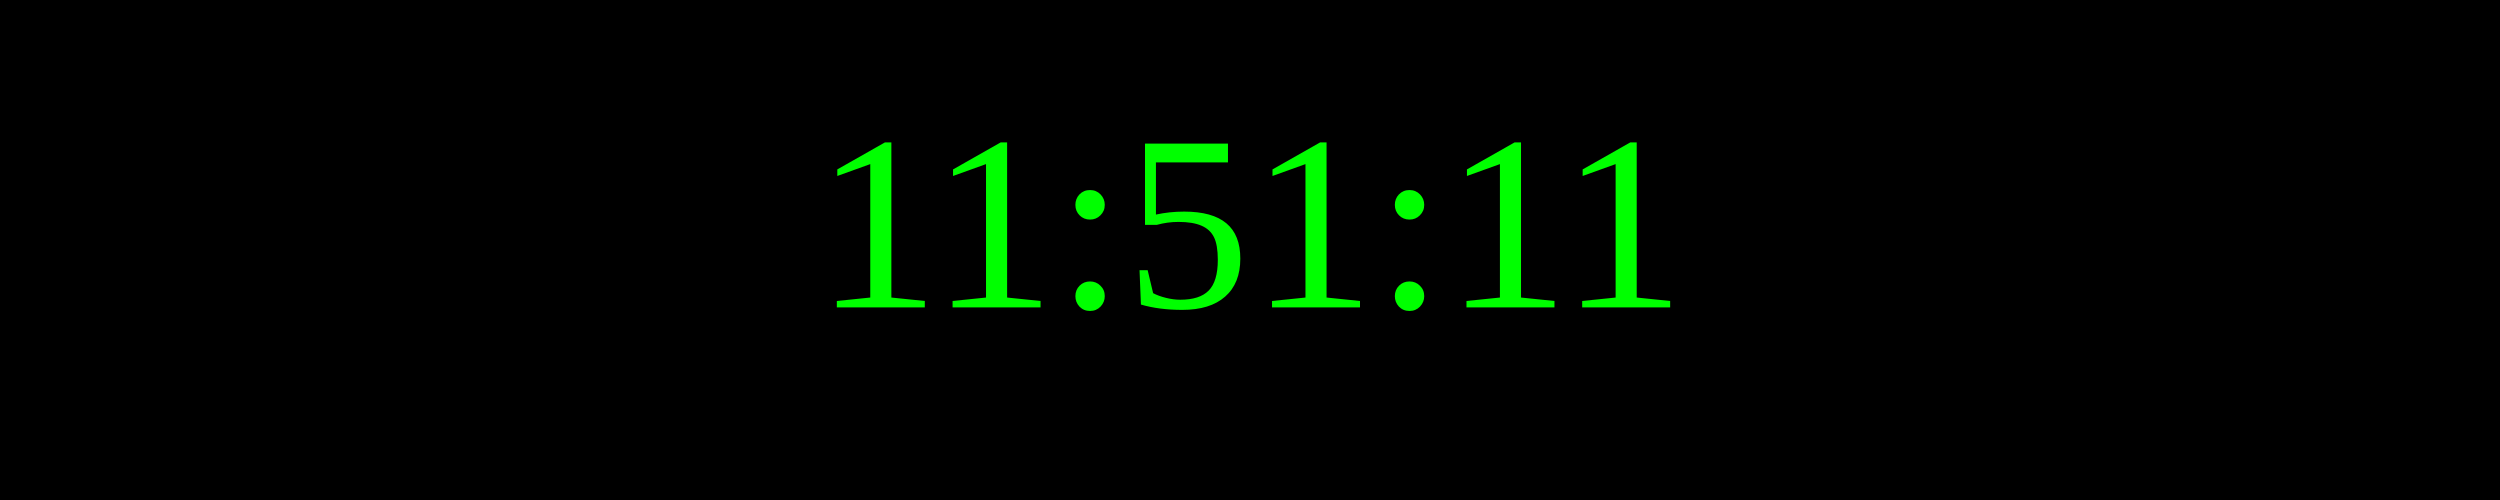
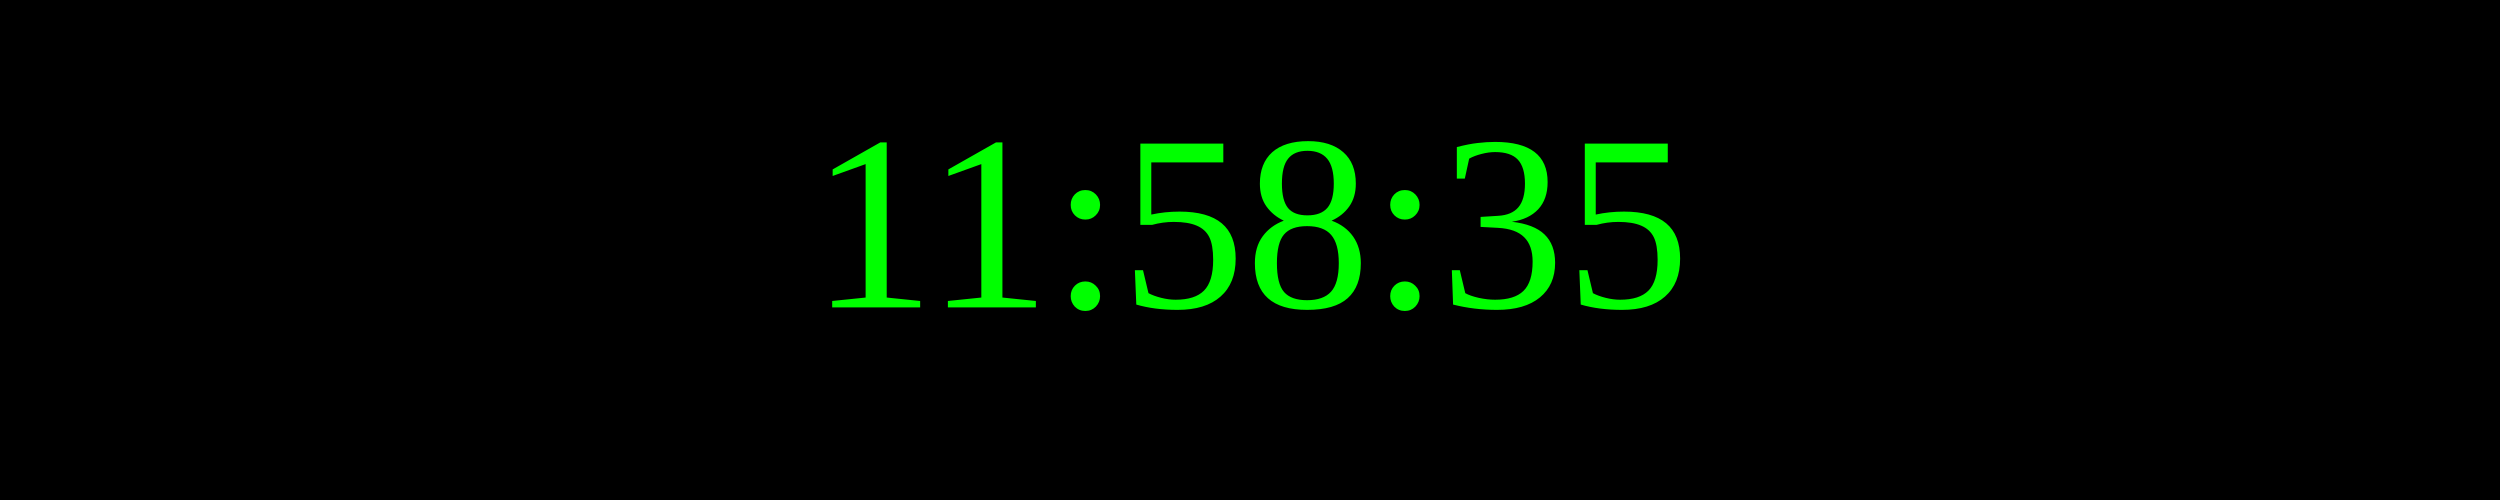
<svg xmlns="http://www.w3.org/2000/svg" width="250" height="50">
  <rect width="100%" height="100%" fill="black" />
  <text x="50%" y="50%" font-size="25" fill="lime" text-anchor="middle" dominant-baseline="middle">
- 11:51:11
+ 11:58:35
</text>
</svg>
